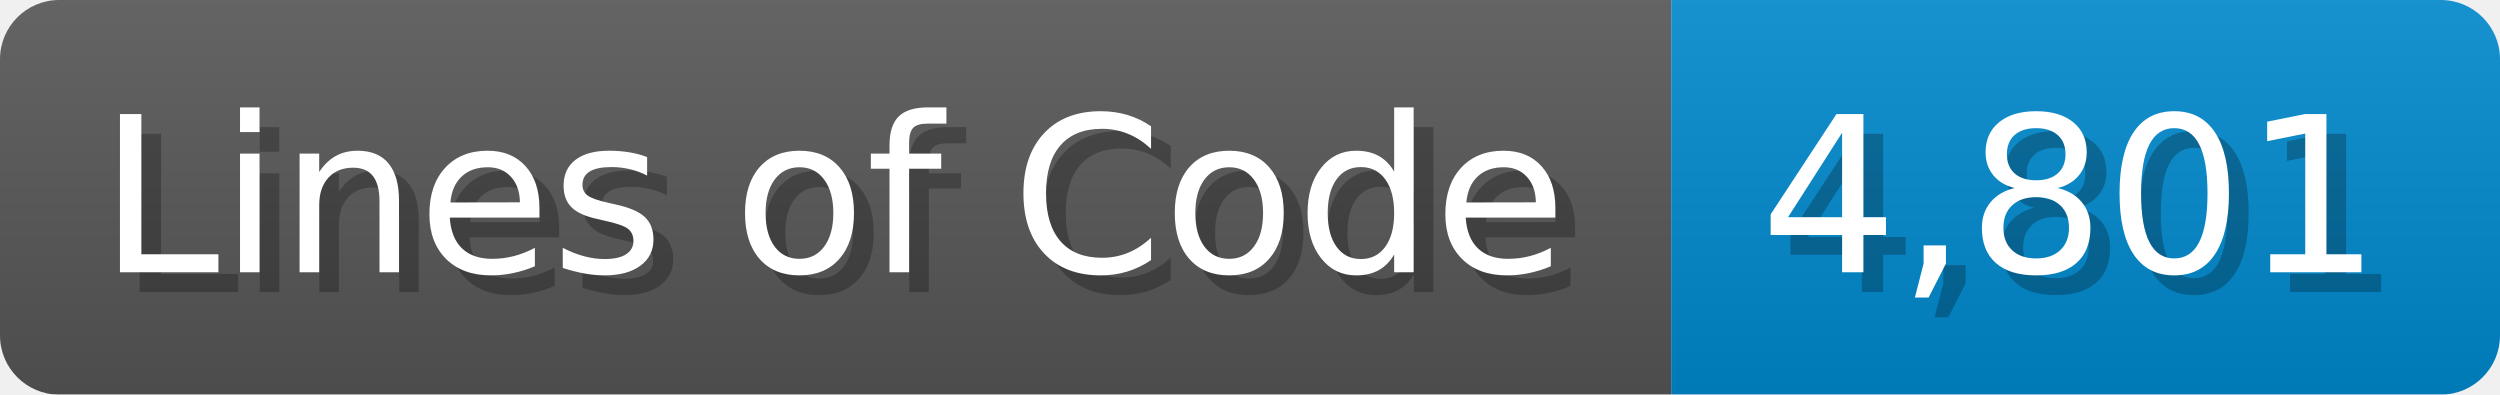
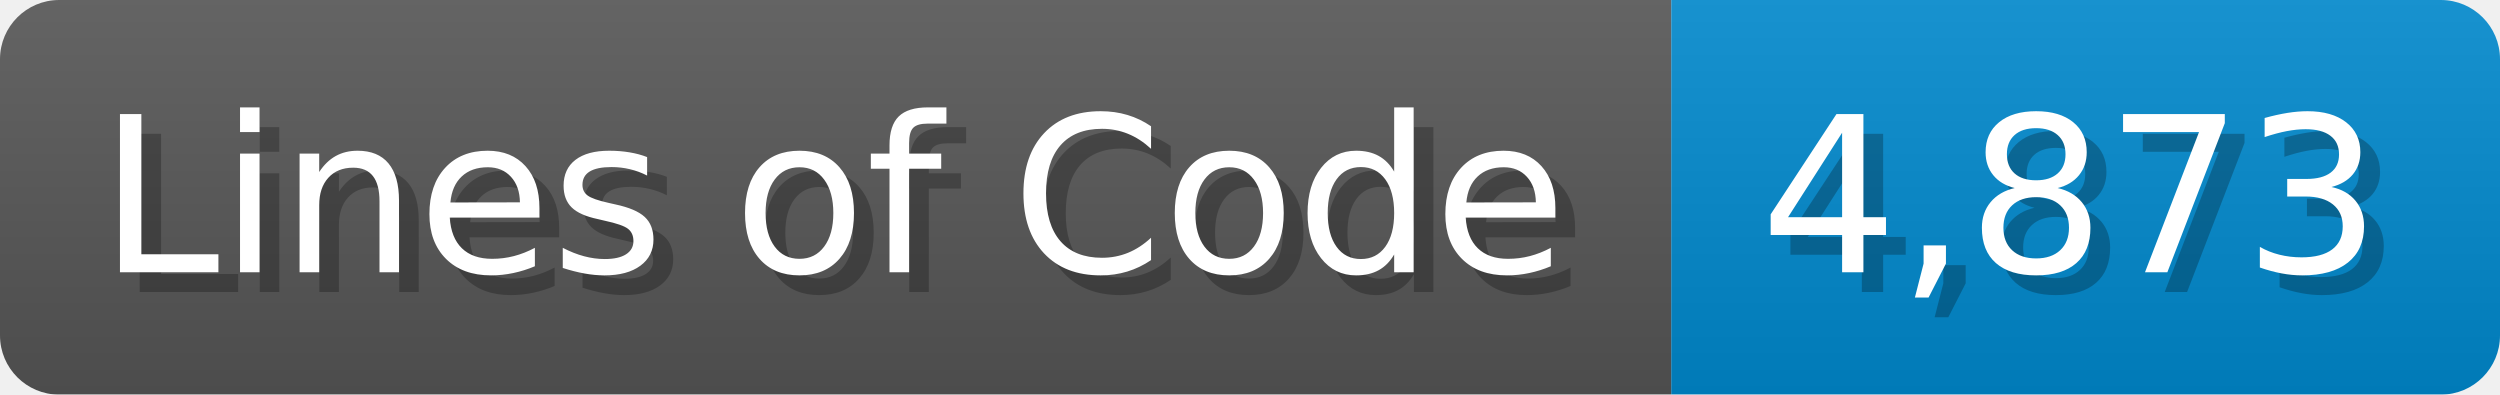
<svg xmlns="http://www.w3.org/2000/svg" width="126.7" height="20" viewBox="0 0 1267 200">
  <linearGradient id="a" x2="0" y2="100%">
    <stop offset="0" stop-opacity=".1" stop-color="#EEE" />
    <stop offset="1" stop-opacity=".1" />
  </linearGradient>
  <mask id="m">
    <rect width="1267" height="200" rx="30" fill="#FFF" />
  </mask>
  <g mask="url(#m)">
    <rect width="847" height="200" fill="#555" />
    <rect width="420" height="200" fill="#08C" x="847" />
    <rect width="1267" height="200" fill="url(#a)" />
  </g>
  <g fill="#fff" text-anchor="start" font-family="Verdana,DejaVu Sans,sans-serif" font-size="110">
    <text x="60" y="148" textLength="747" fill="#000" opacity="0.25">Lines of Code</text>
    <text x="50" y="138" textLength="747">Lines of Code</text>
-     <text x="902" y="148" textLength="320" fill="#000" opacity="0.25">4,801</text>
-     <text x="892" y="138" textLength="320">4,801</text>
+     <text x="902" y="148" textLength="320" fill="#000" opacity="0.25">4,873</text>
+     <text x="892" y="138" textLength="320">4,873</text>
  </g>
</svg>
